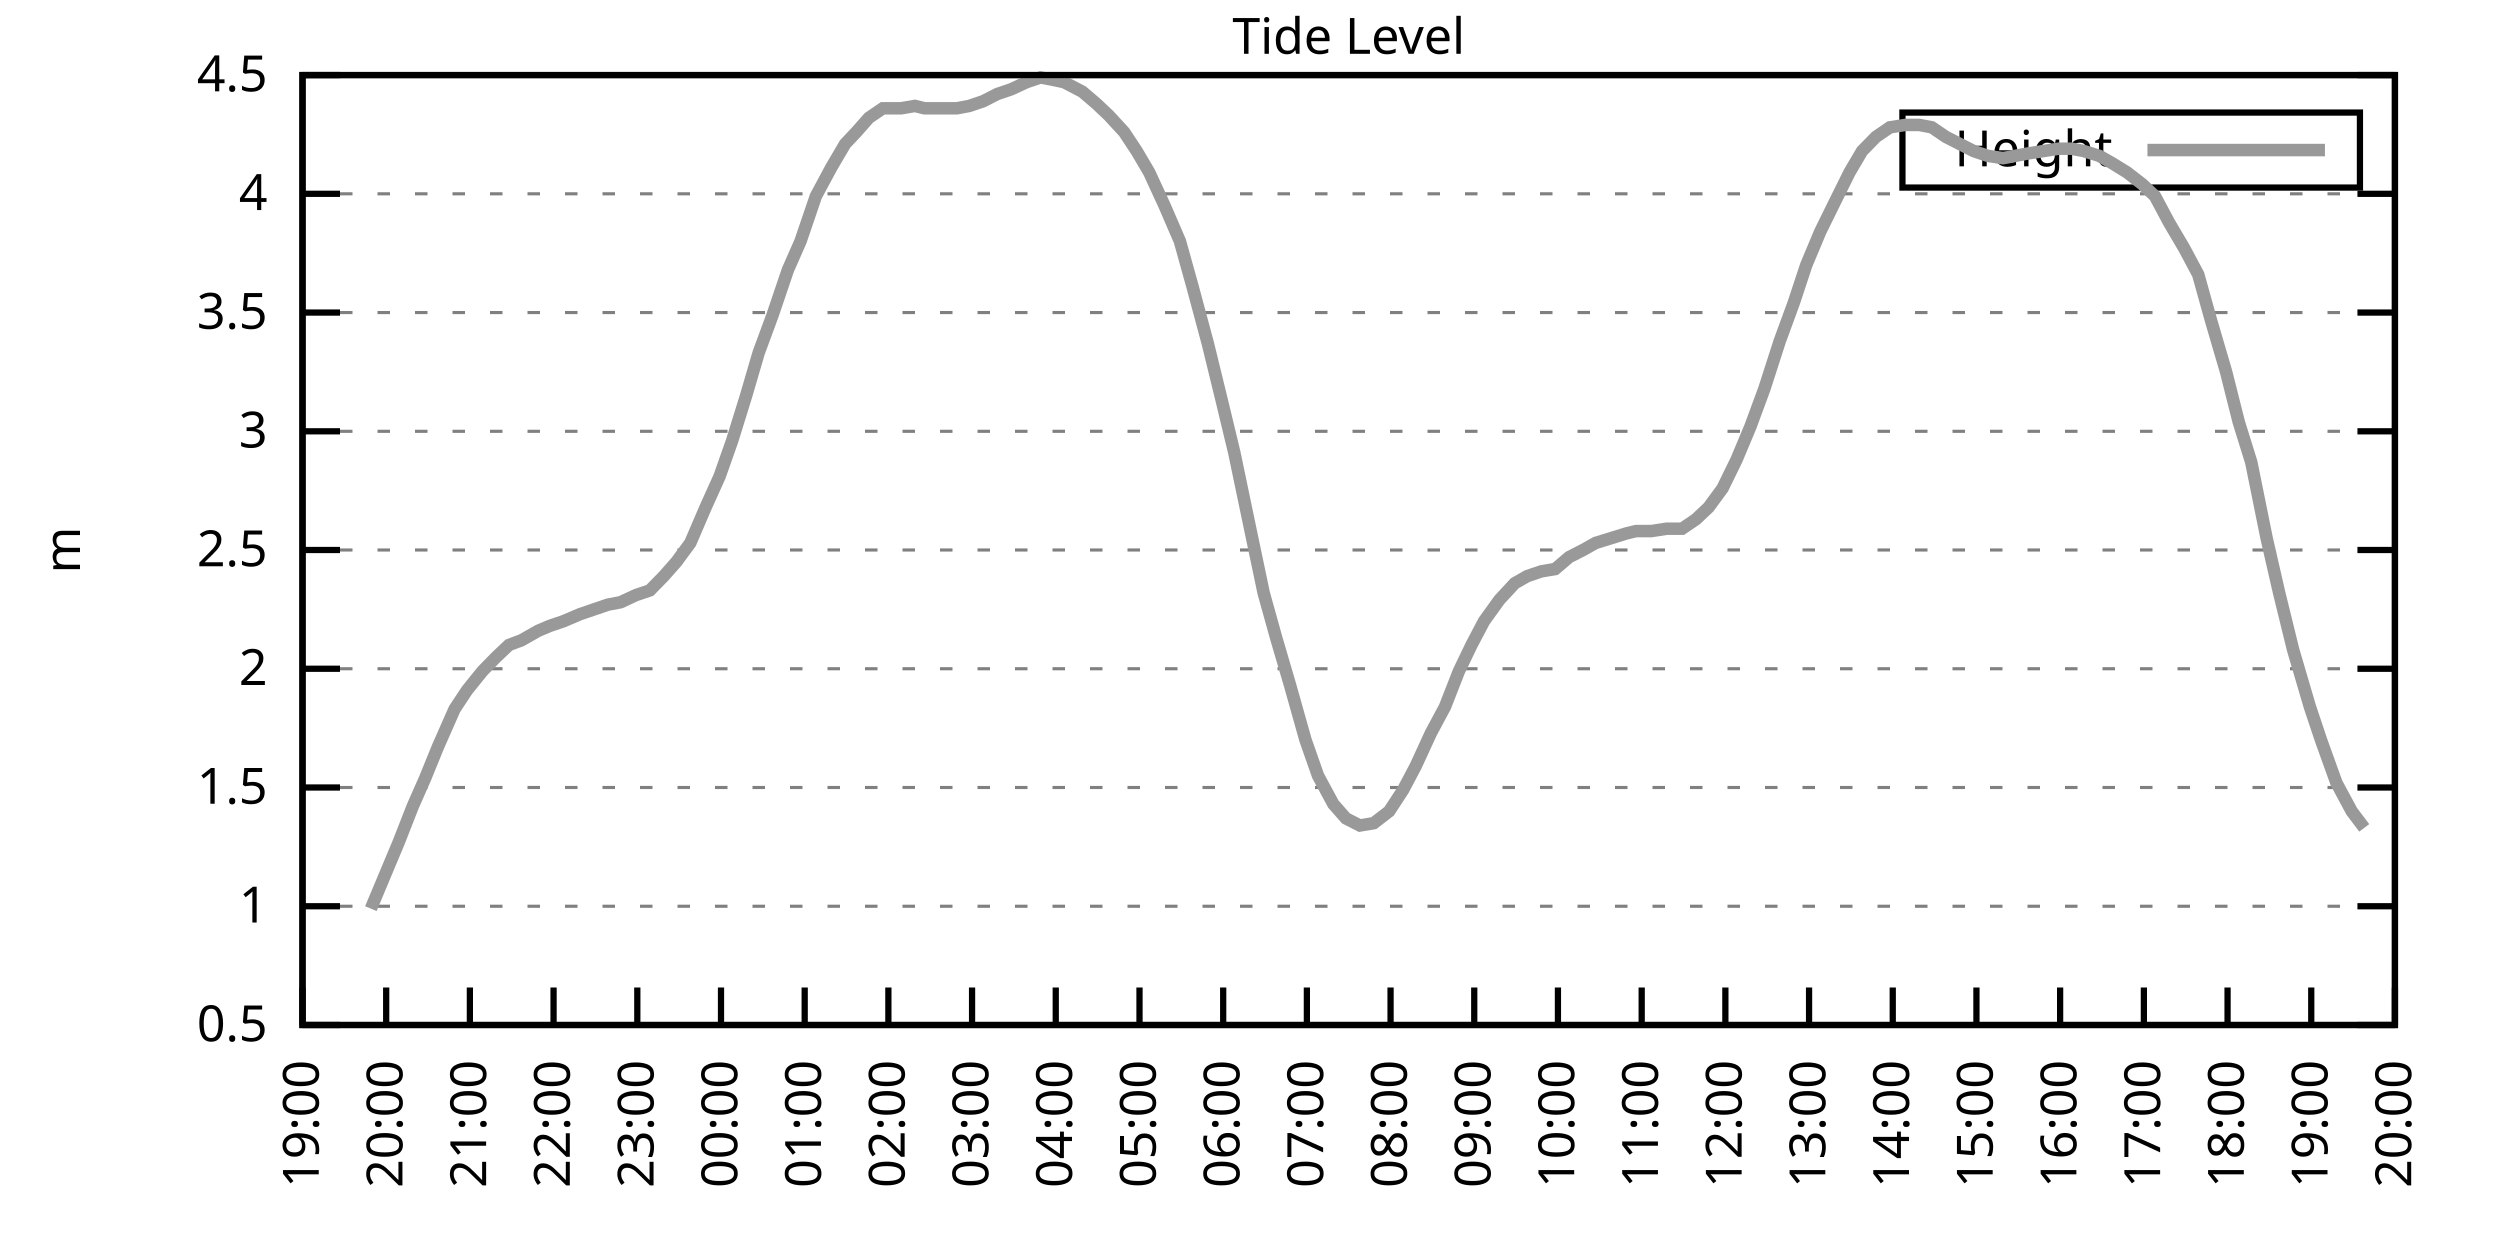
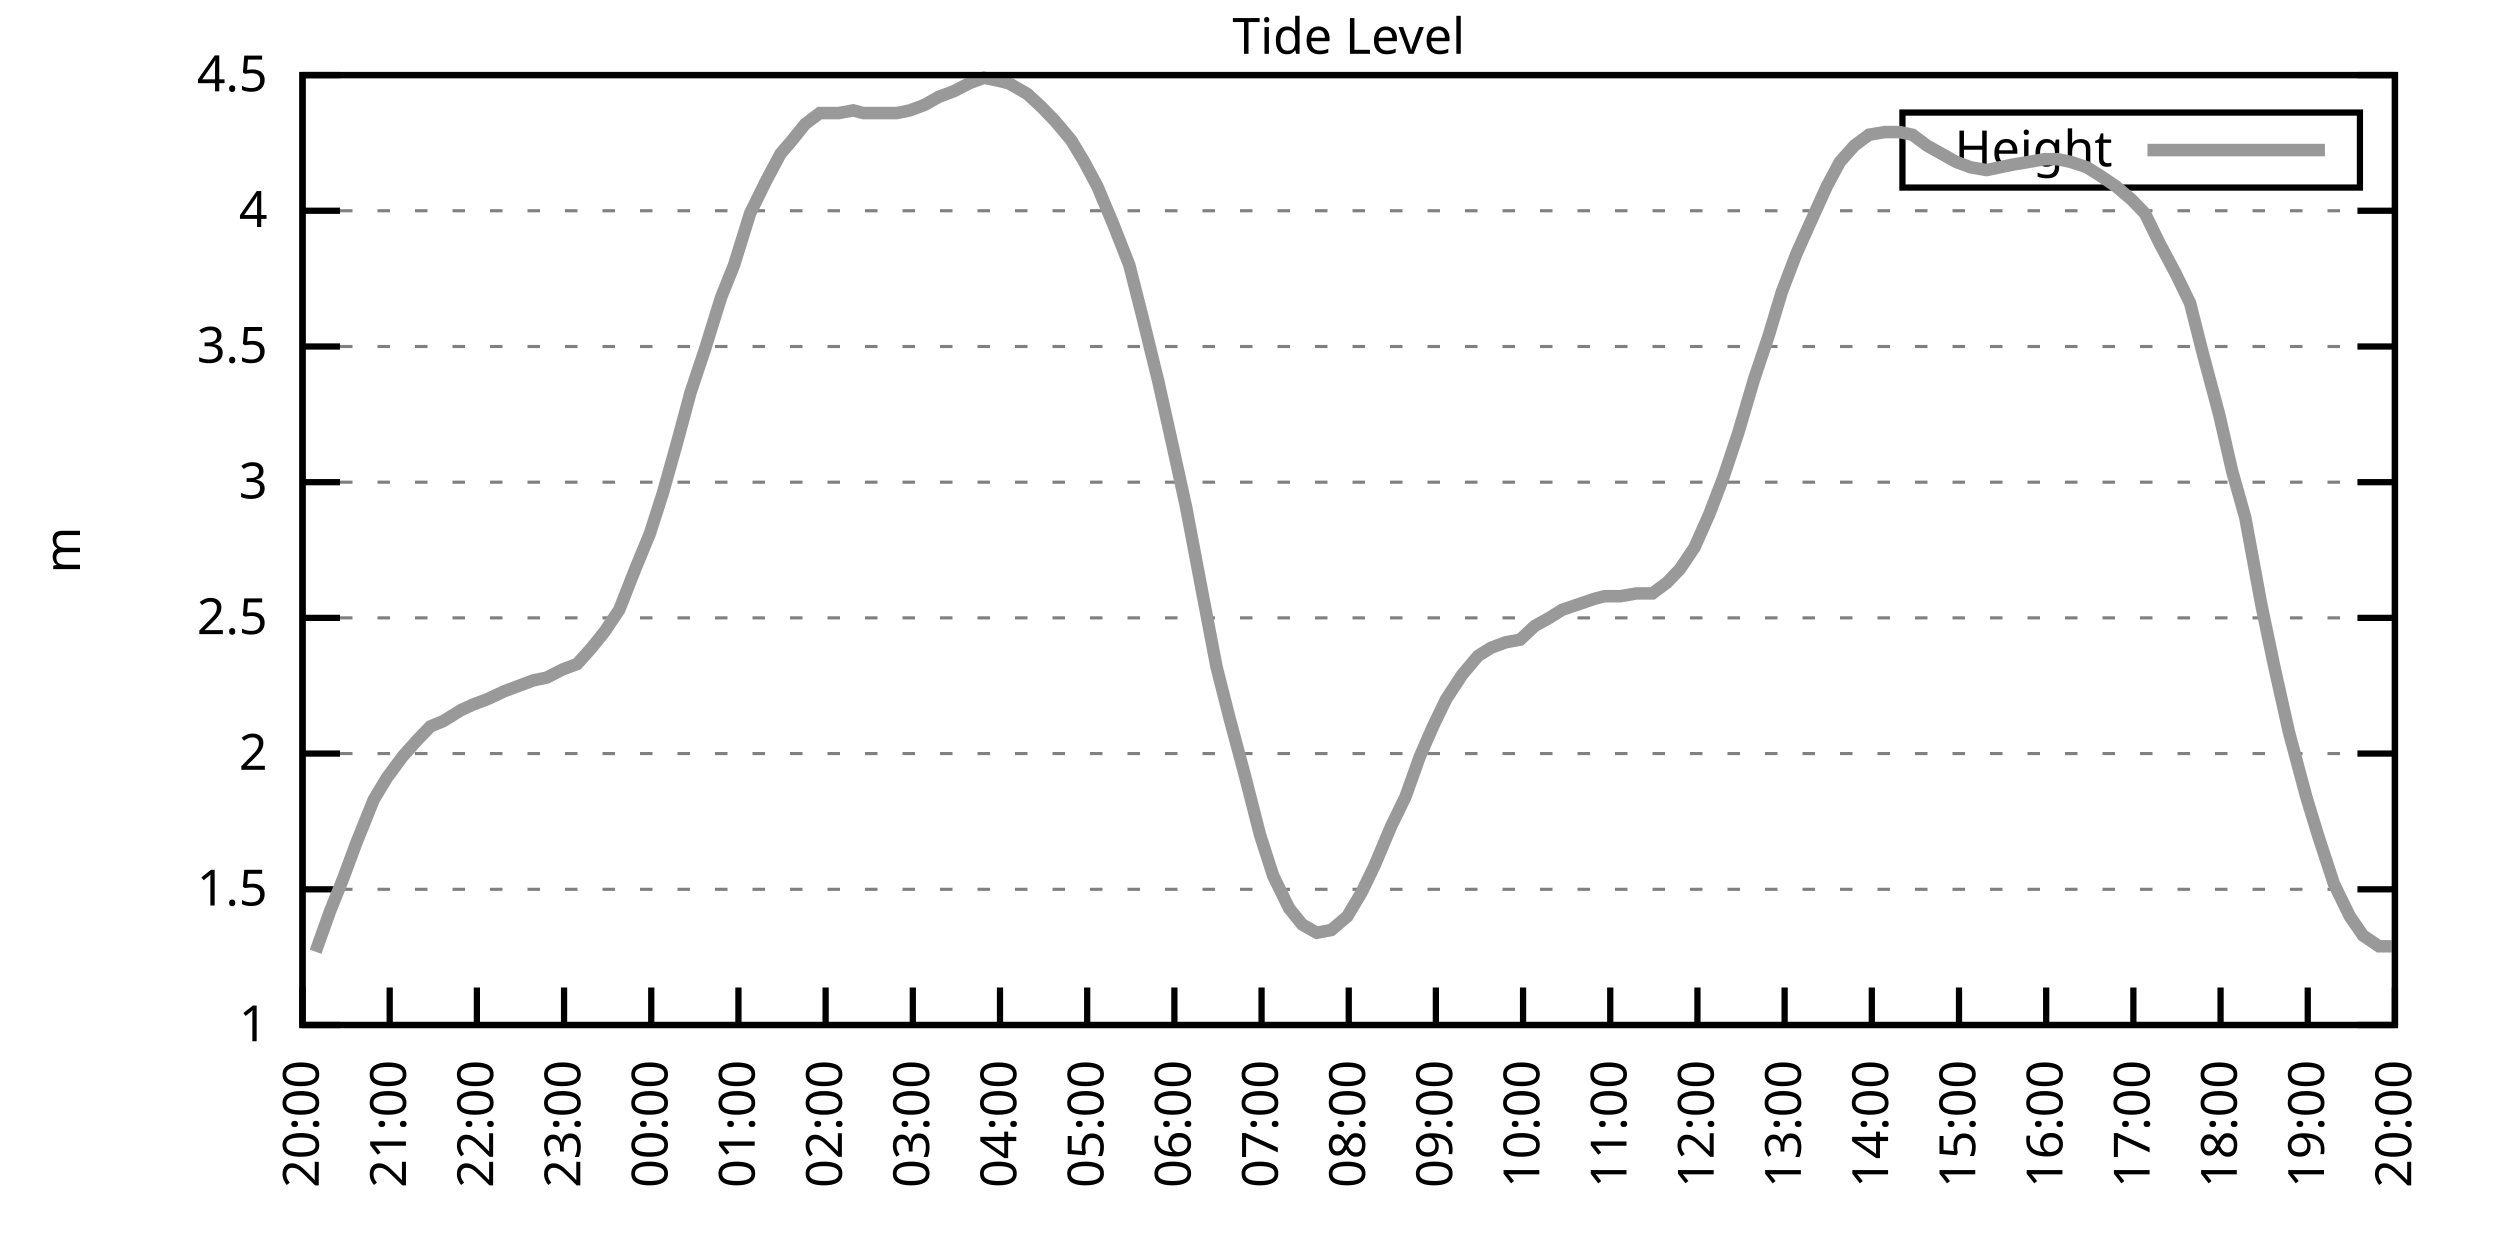
<svg xmlns="http://www.w3.org/2000/svg" xmlns:xlink="http://www.w3.org/1999/xlink" width="400" height="200" viewBox="0 0 400 200">
  <g id="gnuplot_canvas">
    <rect x="0" y="0" width="400" height="200" fill="none" />
    <defs>
      <circle id="gpDot" r="0.5" stroke-width="0.5" stroke="currentColor" />
      <path id="gpPt0" stroke-width="0.333" stroke="currentColor" d="M-1,0 h2 M0,-1 v2" />
      <path id="gpPt1" stroke-width="0.333" stroke="currentColor" d="M-1,-1 L1,1 M1,-1 L-1,1" />
      <path id="gpPt2" stroke-width="0.333" stroke="currentColor" d="M-1,0 L1,0 M0,-1 L0,1 M-1,-1 L1,1 M-1,1 L1,-1" />
      <rect id="gpPt3" stroke-width="0.333" stroke="currentColor" x="-1" y="-1" width="2" height="2" />
      <rect id="gpPt4" stroke-width="0.333" stroke="currentColor" fill="currentColor" x="-1" y="-1" width="2" height="2" />
      <circle id="gpPt5" stroke-width="0.333" stroke="currentColor" cx="0" cy="0" r="1" />
      <use xlink:href="#gpPt5" id="gpPt6" fill="currentColor" stroke="none" />
      <path id="gpPt7" stroke-width="0.333" stroke="currentColor" d="M0,-1.33 L-1.33,0.67 L1.33,0.67 z" />
      <use xlink:href="#gpPt7" id="gpPt8" fill="currentColor" stroke="none" />
      <use xlink:href="#gpPt7" id="gpPt9" stroke="currentColor" transform="rotate(180)" />
      <use xlink:href="#gpPt9" id="gpPt10" fill="currentColor" stroke="none" />
      <use xlink:href="#gpPt3" id="gpPt11" stroke="currentColor" transform="rotate(45)" />
      <use xlink:href="#gpPt11" id="gpPt12" fill="currentColor" stroke="none" />
      <path id="gpPt13" stroke-width="0.333" stroke="currentColor" d="M0,1.330 L1.265,0.411 L0.782,-1.067 L-0.782,-1.076 L-1.265,0.411 z" />
      <use xlink:href="#gpPt13" id="gpPt14" fill="currentColor" stroke="none" />
      <filter id="textbox" filterUnits="objectBoundingBox" x="0" y="0" height="1" width="1">
        <feFlood flood-color="white" flood-opacity="1" result="bgnd" />
        <feComposite in="SourceGraphic" in2="bgnd" operator="atop" />
      </filter>
      <filter id="greybox" filterUnits="objectBoundingBox" x="0" y="0" height="1" width="1">
        <feFlood flood-color="lightgrey" flood-opacity="1" result="grey" />
        <feComposite in="SourceGraphic" in2="grey" operator="atop" />
      </filter>
    </defs>
    <g fill="none" color="white" stroke="currentColor" stroke-width="1.00" stroke-linecap="butt" stroke-linejoin="miter">
</g>
    <g fill="none" color="black" stroke="currentColor" stroke-width="1.00" stroke-linecap="butt" stroke-linejoin="miter">
      <g stroke="none" shape-rendering="crispEdges">
        <polygon fill="rgb(255, 255, 255)" points="48.40,164.00 383.18,164.00 383.18,12.02 48.40,12.02 " />
      </g>
    </g>
    <g fill="none" color="black" stroke="currentColor" stroke-width="1.00" stroke-linecap="butt" stroke-linejoin="miter">
</g>
    <g fill="none" color="black" stroke="black" stroke-width="0.50" stroke-linecap="butt" stroke-linejoin="miter">
</g>
    <g fill="none" color="gray" stroke="currentColor" stroke-width="0.50" stroke-linecap="butt" stroke-linejoin="miter">
      <path stroke="gray" stroke-dasharray="2,4" class="gridline" d="M48.40,164.00 L383.19,164.00  " />
    </g>
    <g fill="none" color="gray" stroke="gray" stroke-width="1.00" stroke-linecap="butt" stroke-linejoin="miter">
</g>
    <g fill="none" color="black" stroke="currentColor" stroke-width="1.00" stroke-linecap="butt" stroke-linejoin="miter">
      <path stroke="black" d="M48.40,164.00 L54.40,164.00 M383.19,164.00 L377.19,164.00  " />
      <g transform="translate(42.80,166.60)" stroke="none" fill="black" font-family="Sans" font-size="8.00" text-anchor="end">
        <text>
-           <tspan font-family="Sans"> 0.5</tspan>
-         </text>
-       </g>
-     </g>
-     <g fill="none" color="black" stroke="currentColor" stroke-width="1.00" stroke-linecap="butt" stroke-linejoin="miter">
- </g>
-     <g fill="none" color="black" stroke="black" stroke-width="0.50" stroke-linecap="butt" stroke-linejoin="miter">
- </g>
-     <g fill="none" color="gray" stroke="currentColor" stroke-width="0.50" stroke-linecap="butt" stroke-linejoin="miter">
-       <path stroke="gray" stroke-dasharray="2,4" class="gridline" d="M48.40,145.00 L383.19,145.00  " />
-     </g>
-     <g fill="none" color="gray" stroke="gray" stroke-width="1.00" stroke-linecap="butt" stroke-linejoin="miter">
- </g>
-     <g fill="none" color="black" stroke="currentColor" stroke-width="1.00" stroke-linecap="butt" stroke-linejoin="miter">
-       <path stroke="black" d="M48.40,145.00 L54.40,145.00 M383.19,145.00 L377.19,145.00  " />
-       <g transform="translate(42.80,147.60)" stroke="none" fill="black" font-family="Sans" font-size="8.00" text-anchor="end">
-         <text>
          <tspan font-family="Sans"> 1</tspan>
        </text>
      </g>
    </g>
    <g fill="none" color="black" stroke="currentColor" stroke-width="1.00" stroke-linecap="butt" stroke-linejoin="miter">
</g>
    <g fill="none" color="black" stroke="black" stroke-width="0.50" stroke-linecap="butt" stroke-linejoin="miter">
</g>
    <g fill="none" color="gray" stroke="currentColor" stroke-width="0.50" stroke-linecap="butt" stroke-linejoin="miter">
-       <path stroke="gray" stroke-dasharray="2,4" class="gridline" d="M48.40,126.00 L383.19,126.00  " />
-     </g>
-     <g fill="none" color="gray" stroke="gray" stroke-width="1.00" stroke-linecap="butt" stroke-linejoin="miter">
- </g>
-     <g fill="none" color="black" stroke="currentColor" stroke-width="1.00" stroke-linecap="butt" stroke-linejoin="miter">
-       <path stroke="black" d="M48.40,126.00 L54.40,126.00 M383.19,126.00 L377.19,126.00  " />
-       <g transform="translate(42.80,128.60)" stroke="none" fill="black" font-family="Sans" font-size="8.00" text-anchor="end">
+       <path stroke="gray" stroke-dasharray="2,4" class="gridline" d="M48.40,142.29 L383.19,142.29  " />
+     </g>
+     <g fill="none" color="gray" stroke="gray" stroke-width="1.00" stroke-linecap="butt" stroke-linejoin="miter">
+ </g>
+     <g fill="none" color="black" stroke="currentColor" stroke-width="1.00" stroke-linecap="butt" stroke-linejoin="miter">
+       <path stroke="black" d="M48.40,142.29 L54.40,142.29 M383.19,142.29 L377.19,142.29  " />
+       <g transform="translate(42.80,144.89)" stroke="none" fill="black" font-family="Sans" font-size="8.00" text-anchor="end">
        <text>
          <tspan font-family="Sans"> 1.5</tspan>
        </text>
      </g>
    </g>
    <g fill="none" color="black" stroke="currentColor" stroke-width="1.00" stroke-linecap="butt" stroke-linejoin="miter">
</g>
    <g fill="none" color="black" stroke="black" stroke-width="0.50" stroke-linecap="butt" stroke-linejoin="miter">
</g>
    <g fill="none" color="gray" stroke="currentColor" stroke-width="0.50" stroke-linecap="butt" stroke-linejoin="miter">
-       <path stroke="gray" stroke-dasharray="2,4" class="gridline" d="M48.40,107.00 L383.19,107.00  " />
-     </g>
-     <g fill="none" color="gray" stroke="gray" stroke-width="1.00" stroke-linecap="butt" stroke-linejoin="miter">
- </g>
-     <g fill="none" color="black" stroke="currentColor" stroke-width="1.00" stroke-linecap="butt" stroke-linejoin="miter">
-       <path stroke="black" d="M48.40,107.00 L54.40,107.00 M383.19,107.00 L377.19,107.00  " />
-       <g transform="translate(42.80,109.60)" stroke="none" fill="black" font-family="Sans" font-size="8.00" text-anchor="end">
+       <path stroke="gray" stroke-dasharray="2,4" class="gridline" d="M48.40,120.57 L383.19,120.57  " />
+     </g>
+     <g fill="none" color="gray" stroke="gray" stroke-width="1.00" stroke-linecap="butt" stroke-linejoin="miter">
+ </g>
+     <g fill="none" color="black" stroke="currentColor" stroke-width="1.00" stroke-linecap="butt" stroke-linejoin="miter">
+       <path stroke="black" d="M48.40,120.57 L54.40,120.57 M383.19,120.57 L377.19,120.57  " />
+       <g transform="translate(42.80,123.17)" stroke="none" fill="black" font-family="Sans" font-size="8.00" text-anchor="end">
        <text>
          <tspan font-family="Sans"> 2</tspan>
        </text>
      </g>
    </g>
    <g fill="none" color="black" stroke="currentColor" stroke-width="1.00" stroke-linecap="butt" stroke-linejoin="miter">
</g>
    <g fill="none" color="black" stroke="black" stroke-width="0.50" stroke-linecap="butt" stroke-linejoin="miter">
</g>
    <g fill="none" color="gray" stroke="currentColor" stroke-width="0.50" stroke-linecap="butt" stroke-linejoin="miter">
-       <path stroke="gray" stroke-dasharray="2,4" class="gridline" d="M48.40,88.00 L383.19,88.00  " />
-     </g>
-     <g fill="none" color="gray" stroke="gray" stroke-width="1.00" stroke-linecap="butt" stroke-linejoin="miter">
- </g>
-     <g fill="none" color="black" stroke="currentColor" stroke-width="1.00" stroke-linecap="butt" stroke-linejoin="miter">
-       <path stroke="black" d="M48.40,88.00 L54.40,88.00 M383.19,88.00 L377.19,88.00  " />
-       <g transform="translate(42.80,90.60)" stroke="none" fill="black" font-family="Sans" font-size="8.00" text-anchor="end">
+       <path stroke="gray" stroke-dasharray="2,4" class="gridline" d="M48.40,98.86 L383.19,98.86  " />
+     </g>
+     <g fill="none" color="gray" stroke="gray" stroke-width="1.00" stroke-linecap="butt" stroke-linejoin="miter">
+ </g>
+     <g fill="none" color="black" stroke="currentColor" stroke-width="1.00" stroke-linecap="butt" stroke-linejoin="miter">
+       <path stroke="black" d="M48.40,98.86 L54.40,98.86 M383.19,98.86 L377.19,98.86  " />
+       <g transform="translate(42.80,101.46)" stroke="none" fill="black" font-family="Sans" font-size="8.00" text-anchor="end">
        <text>
          <tspan font-family="Sans"> 2.5</tspan>
        </text>
      </g>
    </g>
    <g fill="none" color="black" stroke="currentColor" stroke-width="1.00" stroke-linecap="butt" stroke-linejoin="miter">
</g>
    <g fill="none" color="black" stroke="black" stroke-width="0.50" stroke-linecap="butt" stroke-linejoin="miter">
</g>
    <g fill="none" color="gray" stroke="currentColor" stroke-width="0.50" stroke-linecap="butt" stroke-linejoin="miter">
-       <path stroke="gray" stroke-dasharray="2,4" class="gridline" d="M48.40,69.01 L383.19,69.01  " />
-     </g>
-     <g fill="none" color="gray" stroke="gray" stroke-width="1.00" stroke-linecap="butt" stroke-linejoin="miter">
- </g>
-     <g fill="none" color="black" stroke="currentColor" stroke-width="1.00" stroke-linecap="butt" stroke-linejoin="miter">
-       <path stroke="black" d="M48.40,69.01 L54.40,69.01 M383.19,69.01 L377.19,69.01  " />
-       <g transform="translate(42.80,71.61)" stroke="none" fill="black" font-family="Sans" font-size="8.00" text-anchor="end">
+       <path stroke="gray" stroke-dasharray="2,4" class="gridline" d="M48.40,77.15 L383.19,77.15  " />
+     </g>
+     <g fill="none" color="gray" stroke="gray" stroke-width="1.00" stroke-linecap="butt" stroke-linejoin="miter">
+ </g>
+     <g fill="none" color="black" stroke="currentColor" stroke-width="1.00" stroke-linecap="butt" stroke-linejoin="miter">
+       <path stroke="black" d="M48.40,77.15 L54.40,77.15 M383.19,77.15 L377.19,77.15  " />
+       <g transform="translate(42.80,79.75)" stroke="none" fill="black" font-family="Sans" font-size="8.00" text-anchor="end">
        <text>
          <tspan font-family="Sans"> 3</tspan>
        </text>
      </g>
    </g>
    <g fill="none" color="black" stroke="currentColor" stroke-width="1.00" stroke-linecap="butt" stroke-linejoin="miter">
</g>
    <g fill="none" color="black" stroke="black" stroke-width="0.50" stroke-linecap="butt" stroke-linejoin="miter">
</g>
    <g fill="none" color="gray" stroke="currentColor" stroke-width="0.50" stroke-linecap="butt" stroke-linejoin="miter">
-       <path stroke="gray" stroke-dasharray="2,4" class="gridline" d="M48.40,50.01 L383.19,50.01  " />
-     </g>
-     <g fill="none" color="gray" stroke="gray" stroke-width="1.00" stroke-linecap="butt" stroke-linejoin="miter">
- </g>
-     <g fill="none" color="black" stroke="currentColor" stroke-width="1.00" stroke-linecap="butt" stroke-linejoin="miter">
-       <path stroke="black" d="M48.40,50.01 L54.40,50.01 M383.19,50.01 L377.19,50.01  " />
-       <g transform="translate(42.80,52.61)" stroke="none" fill="black" font-family="Sans" font-size="8.00" text-anchor="end">
+       <path stroke="gray" stroke-dasharray="2,4" class="gridline" d="M48.40,55.44 L383.19,55.44  " />
+     </g>
+     <g fill="none" color="gray" stroke="gray" stroke-width="1.00" stroke-linecap="butt" stroke-linejoin="miter">
+ </g>
+     <g fill="none" color="black" stroke="currentColor" stroke-width="1.00" stroke-linecap="butt" stroke-linejoin="miter">
+       <path stroke="black" d="M48.40,55.44 L54.40,55.44 M383.19,55.44 L377.19,55.44  " />
+       <g transform="translate(42.80,58.04)" stroke="none" fill="black" font-family="Sans" font-size="8.00" text-anchor="end">
        <text>
          <tspan font-family="Sans"> 3.5</tspan>
        </text>
      </g>
    </g>
    <g fill="none" color="black" stroke="currentColor" stroke-width="1.00" stroke-linecap="butt" stroke-linejoin="miter">
</g>
    <g fill="none" color="black" stroke="black" stroke-width="0.50" stroke-linecap="butt" stroke-linejoin="miter">
</g>
    <g fill="none" color="gray" stroke="currentColor" stroke-width="0.50" stroke-linecap="butt" stroke-linejoin="miter">
-       <path stroke="gray" stroke-dasharray="2,4" class="gridline" d="M48.40,31.01 L383.19,31.01  " />
-     </g>
-     <g fill="none" color="gray" stroke="gray" stroke-width="1.00" stroke-linecap="butt" stroke-linejoin="miter">
- </g>
-     <g fill="none" color="black" stroke="currentColor" stroke-width="1.00" stroke-linecap="butt" stroke-linejoin="miter">
-       <path stroke="black" d="M48.40,31.01 L54.40,31.01 M383.19,31.01 L377.19,31.01  " />
-       <g transform="translate(42.80,33.61)" stroke="none" fill="black" font-family="Sans" font-size="8.00" text-anchor="end">
+       <path stroke="gray" stroke-dasharray="2,4" class="gridline" d="M48.40,33.72 L383.19,33.72  " />
+     </g>
+     <g fill="none" color="gray" stroke="gray" stroke-width="1.00" stroke-linecap="butt" stroke-linejoin="miter">
+ </g>
+     <g fill="none" color="black" stroke="currentColor" stroke-width="1.00" stroke-linecap="butt" stroke-linejoin="miter">
+       <path stroke="black" d="M48.40,33.72 L54.40,33.72 M383.19,33.72 L377.19,33.72  " />
+       <g transform="translate(42.80,36.32)" stroke="none" fill="black" font-family="Sans" font-size="8.00" text-anchor="end">
        <text>
          <tspan font-family="Sans"> 4</tspan>
        </text>
      </g>
    </g>
    <g fill="none" color="black" stroke="currentColor" stroke-width="1.00" stroke-linecap="butt" stroke-linejoin="miter">
</g>
    <g fill="none" color="black" stroke="black" stroke-width="0.50" stroke-linecap="butt" stroke-linejoin="miter">
</g>
    <g fill="none" color="gray" stroke="currentColor" stroke-width="0.50" stroke-linecap="butt" stroke-linejoin="miter">
      <path stroke="gray" stroke-dasharray="2,4" class="gridline" d="M48.40,12.01 L383.19,12.01  " />
    </g>
    <g fill="none" color="gray" stroke="gray" stroke-width="1.00" stroke-linecap="butt" stroke-linejoin="miter">
</g>
    <g fill="none" color="black" stroke="currentColor" stroke-width="1.00" stroke-linecap="butt" stroke-linejoin="miter">
      <path stroke="black" d="M48.40,12.01 L54.40,12.01 M383.19,12.01 L377.19,12.01  " />
      <g transform="translate(42.80,14.61)" stroke="none" fill="black" font-family="Sans" font-size="8.00" text-anchor="end">
        <text>
          <tspan font-family="Sans"> 4.5</tspan>
        </text>
      </g>
    </g>
    <g fill="none" color="black" stroke="currentColor" stroke-width="1.00" stroke-linecap="butt" stroke-linejoin="miter">
      <path stroke="black" d="M48.40,164.00 L48.40,158.00  " />
      <g transform="translate(51.00,169.60) rotate(270.00)" stroke="none" fill="black" font-family="Sans" font-size="8.00" text-anchor="end">
        <text>
-           <tspan font-family="Sans">19:00</tspan>
-         </text>
-       </g>
-     </g>
-     <g fill="none" color="black" stroke="currentColor" stroke-width="1.00" stroke-linecap="butt" stroke-linejoin="miter">
-       <path stroke="black" d="M61.79,164.00 L61.79,158.00  " />
-       <g transform="translate(64.39,169.60) rotate(270.00)" stroke="none" fill="black" font-family="Sans" font-size="8.00" text-anchor="end">
-         <text>
          <tspan font-family="Sans">20:00</tspan>
        </text>
      </g>
    </g>
    <g fill="none" color="black" stroke="currentColor" stroke-width="1.00" stroke-linecap="butt" stroke-linejoin="miter">
-       <path stroke="black" d="M75.18,164.00 L75.18,158.00  " />
-       <g transform="translate(77.78,169.60) rotate(270.00)" stroke="none" fill="black" font-family="Sans" font-size="8.00" text-anchor="end">
+       <path stroke="black" d="M62.35,164.00 L62.35,158.00  " />
+       <g transform="translate(64.95,169.60) rotate(270.00)" stroke="none" fill="black" font-family="Sans" font-size="8.00" text-anchor="end">
        <text>
          <tspan font-family="Sans">21:00</tspan>
        </text>
      </g>
    </g>
    <g fill="none" color="black" stroke="currentColor" stroke-width="1.00" stroke-linecap="butt" stroke-linejoin="miter">
-       <path stroke="black" d="M88.57,164.00 L88.57,158.00  " />
-       <g transform="translate(91.17,169.60) rotate(270.00)" stroke="none" fill="black" font-family="Sans" font-size="8.00" text-anchor="end">
+       <path stroke="black" d="M76.30,164.00 L76.30,158.00  " />
+       <g transform="translate(78.90,169.60) rotate(270.00)" stroke="none" fill="black" font-family="Sans" font-size="8.00" text-anchor="end">
        <text>
          <tspan font-family="Sans">22:00</tspan>
        </text>
      </g>
    </g>
    <g fill="none" color="black" stroke="currentColor" stroke-width="1.00" stroke-linecap="butt" stroke-linejoin="miter">
-       <path stroke="black" d="M101.97,164.00 L101.97,158.00  " />
-       <g transform="translate(104.57,169.60) rotate(270.00)" stroke="none" fill="black" font-family="Sans" font-size="8.00" text-anchor="end">
+       <path stroke="black" d="M90.25,164.00 L90.25,158.00  " />
+       <g transform="translate(92.85,169.60) rotate(270.00)" stroke="none" fill="black" font-family="Sans" font-size="8.00" text-anchor="end">
        <text>
          <tspan font-family="Sans">23:00</tspan>
        </text>
      </g>
    </g>
    <g fill="none" color="black" stroke="currentColor" stroke-width="1.00" stroke-linecap="butt" stroke-linejoin="miter">
-       <path stroke="black" d="M115.36,164.00 L115.36,158.00  " />
-       <g transform="translate(117.96,169.60) rotate(270.00)" stroke="none" fill="black" font-family="Sans" font-size="8.00" text-anchor="end">
+       <path stroke="black" d="M104.20,164.00 L104.20,158.00  " />
+       <g transform="translate(106.80,169.60) rotate(270.00)" stroke="none" fill="black" font-family="Sans" font-size="8.00" text-anchor="end">
        <text>
          <tspan font-family="Sans">00:00</tspan>
        </text>
      </g>
    </g>
    <g fill="none" color="black" stroke="currentColor" stroke-width="1.00" stroke-linecap="butt" stroke-linejoin="miter">
-       <path stroke="black" d="M128.75,164.00 L128.75,158.00  " />
-       <g transform="translate(131.35,169.60) rotate(270.00)" stroke="none" fill="black" font-family="Sans" font-size="8.00" text-anchor="end">
+       <path stroke="black" d="M118.15,164.00 L118.15,158.00  " />
+       <g transform="translate(120.75,169.60) rotate(270.00)" stroke="none" fill="black" font-family="Sans" font-size="8.00" text-anchor="end">
        <text>
          <tspan font-family="Sans">01:00</tspan>
        </text>
      </g>
    </g>
    <g fill="none" color="black" stroke="currentColor" stroke-width="1.00" stroke-linecap="butt" stroke-linejoin="miter">
-       <path stroke="black" d="M142.14,164.00 L142.14,158.00  " />
-       <g transform="translate(144.74,169.60) rotate(270.00)" stroke="none" fill="black" font-family="Sans" font-size="8.00" text-anchor="end">
+       <path stroke="black" d="M132.10,164.00 L132.10,158.00  " />
+       <g transform="translate(134.70,169.60) rotate(270.00)" stroke="none" fill="black" font-family="Sans" font-size="8.00" text-anchor="end">
        <text>
          <tspan font-family="Sans">02:00</tspan>
        </text>
      </g>
    </g>
    <g fill="none" color="black" stroke="currentColor" stroke-width="1.00" stroke-linecap="butt" stroke-linejoin="miter">
-       <path stroke="black" d="M155.53,164.00 L155.53,158.00  " />
-       <g transform="translate(158.13,169.60) rotate(270.00)" stroke="none" fill="black" font-family="Sans" font-size="8.00" text-anchor="end">
+       <path stroke="black" d="M146.05,164.00 L146.05,158.00  " />
+       <g transform="translate(148.65,169.60) rotate(270.00)" stroke="none" fill="black" font-family="Sans" font-size="8.00" text-anchor="end">
        <text>
          <tspan font-family="Sans">03:00</tspan>
        </text>
      </g>
    </g>
    <g fill="none" color="black" stroke="currentColor" stroke-width="1.00" stroke-linecap="butt" stroke-linejoin="miter">
-       <path stroke="black" d="M168.92,164.00 L168.92,158.00  " />
-       <g transform="translate(171.52,169.60) rotate(270.00)" stroke="none" fill="black" font-family="Sans" font-size="8.00" text-anchor="end">
+       <path stroke="black" d="M160.00,164.00 L160.00,158.00  " />
+       <g transform="translate(162.60,169.60) rotate(270.00)" stroke="none" fill="black" font-family="Sans" font-size="8.00" text-anchor="end">
        <text>
          <tspan font-family="Sans">04:00</tspan>
        </text>
      </g>
    </g>
    <g fill="none" color="black" stroke="currentColor" stroke-width="1.00" stroke-linecap="butt" stroke-linejoin="miter">
-       <path stroke="black" d="M182.32,164.00 L182.32,158.00  " />
-       <g transform="translate(184.92,169.60) rotate(270.00)" stroke="none" fill="black" font-family="Sans" font-size="8.00" text-anchor="end">
+       <path stroke="black" d="M173.95,164.00 L173.95,158.00  " />
+       <g transform="translate(176.55,169.60) rotate(270.00)" stroke="none" fill="black" font-family="Sans" font-size="8.00" text-anchor="end">
        <text>
          <tspan font-family="Sans">05:00</tspan>
        </text>
      </g>
    </g>
    <g fill="none" color="black" stroke="currentColor" stroke-width="1.00" stroke-linecap="butt" stroke-linejoin="miter">
-       <path stroke="black" d="M195.71,164.00 L195.71,158.00  " />
-       <g transform="translate(198.31,169.60) rotate(270.00)" stroke="none" fill="black" font-family="Sans" font-size="8.00" text-anchor="end">
+       <path stroke="black" d="M187.90,164.00 L187.90,158.00  " />
+       <g transform="translate(190.50,169.60) rotate(270.00)" stroke="none" fill="black" font-family="Sans" font-size="8.00" text-anchor="end">
        <text>
          <tspan font-family="Sans">06:00</tspan>
        </text>
      </g>
    </g>
    <g fill="none" color="black" stroke="currentColor" stroke-width="1.00" stroke-linecap="butt" stroke-linejoin="miter">
-       <path stroke="black" d="M209.10,164.00 L209.10,158.00  " />
-       <g transform="translate(211.70,169.60) rotate(270.00)" stroke="none" fill="black" font-family="Sans" font-size="8.00" text-anchor="end">
+       <path stroke="black" d="M201.85,164.00 L201.85,158.00  " />
+       <g transform="translate(204.45,169.60) rotate(270.00)" stroke="none" fill="black" font-family="Sans" font-size="8.00" text-anchor="end">
        <text>
          <tspan font-family="Sans">07:00</tspan>
        </text>
      </g>
    </g>
    <g fill="none" color="black" stroke="currentColor" stroke-width="1.00" stroke-linecap="butt" stroke-linejoin="miter">
-       <path stroke="black" d="M222.49,164.00 L222.49,158.00  " />
-       <g transform="translate(225.09,169.60) rotate(270.00)" stroke="none" fill="black" font-family="Sans" font-size="8.00" text-anchor="end">
+       <path stroke="black" d="M215.80,164.00 L215.80,158.00  " />
+       <g transform="translate(218.40,169.60) rotate(270.00)" stroke="none" fill="black" font-family="Sans" font-size="8.00" text-anchor="end">
        <text>
          <tspan font-family="Sans">08:00</tspan>
        </text>
      </g>
    </g>
    <g fill="none" color="black" stroke="currentColor" stroke-width="1.00" stroke-linecap="butt" stroke-linejoin="miter">
-       <path stroke="black" d="M235.88,164.00 L235.88,158.00  " />
-       <g transform="translate(238.48,169.60) rotate(270.00)" stroke="none" fill="black" font-family="Sans" font-size="8.00" text-anchor="end">
+       <path stroke="black" d="M229.74,164.00 L229.74,158.00  " />
+       <g transform="translate(232.34,169.60) rotate(270.00)" stroke="none" fill="black" font-family="Sans" font-size="8.00" text-anchor="end">
        <text>
          <tspan font-family="Sans">09:00</tspan>
        </text>
      </g>
    </g>
    <g fill="none" color="black" stroke="currentColor" stroke-width="1.00" stroke-linecap="butt" stroke-linejoin="miter">
-       <path stroke="black" d="M249.27,164.00 L249.27,158.00  " />
-       <g transform="translate(251.87,169.60) rotate(270.00)" stroke="none" fill="black" font-family="Sans" font-size="8.00" text-anchor="end">
+       <path stroke="black" d="M243.69,164.00 L243.69,158.00  " />
+       <g transform="translate(246.29,169.60) rotate(270.00)" stroke="none" fill="black" font-family="Sans" font-size="8.00" text-anchor="end">
        <text>
          <tspan font-family="Sans">10:00</tspan>
        </text>
      </g>
    </g>
    <g fill="none" color="black" stroke="currentColor" stroke-width="1.00" stroke-linecap="butt" stroke-linejoin="miter">
-       <path stroke="black" d="M262.67,164.00 L262.67,158.00  " />
-       <g transform="translate(265.27,169.60) rotate(270.00)" stroke="none" fill="black" font-family="Sans" font-size="8.00" text-anchor="end">
+       <path stroke="black" d="M257.64,164.00 L257.64,158.00  " />
+       <g transform="translate(260.24,169.60) rotate(270.00)" stroke="none" fill="black" font-family="Sans" font-size="8.00" text-anchor="end">
        <text>
          <tspan font-family="Sans">11:00</tspan>
        </text>
      </g>
    </g>
    <g fill="none" color="black" stroke="currentColor" stroke-width="1.00" stroke-linecap="butt" stroke-linejoin="miter">
-       <path stroke="black" d="M276.06,164.00 L276.06,158.00  " />
-       <g transform="translate(278.66,169.60) rotate(270.00)" stroke="none" fill="black" font-family="Sans" font-size="8.00" text-anchor="end">
+       <path stroke="black" d="M271.59,164.00 L271.59,158.00  " />
+       <g transform="translate(274.19,169.60) rotate(270.00)" stroke="none" fill="black" font-family="Sans" font-size="8.00" text-anchor="end">
        <text>
          <tspan font-family="Sans">12:00</tspan>
        </text>
      </g>
    </g>
    <g fill="none" color="black" stroke="currentColor" stroke-width="1.00" stroke-linecap="butt" stroke-linejoin="miter">
-       <path stroke="black" d="M289.45,164.00 L289.45,158.00  " />
-       <g transform="translate(292.05,169.60) rotate(270.00)" stroke="none" fill="black" font-family="Sans" font-size="8.00" text-anchor="end">
+       <path stroke="black" d="M285.54,164.00 L285.54,158.00  " />
+       <g transform="translate(288.14,169.60) rotate(270.00)" stroke="none" fill="black" font-family="Sans" font-size="8.00" text-anchor="end">
        <text>
          <tspan font-family="Sans">13:00</tspan>
        </text>
      </g>
    </g>
    <g fill="none" color="black" stroke="currentColor" stroke-width="1.00" stroke-linecap="butt" stroke-linejoin="miter">
-       <path stroke="black" d="M302.84,164.00 L302.84,158.00  " />
-       <g transform="translate(305.44,169.60) rotate(270.00)" stroke="none" fill="black" font-family="Sans" font-size="8.00" text-anchor="end">
+       <path stroke="black" d="M299.49,164.00 L299.49,158.00  " />
+       <g transform="translate(302.09,169.60) rotate(270.00)" stroke="none" fill="black" font-family="Sans" font-size="8.00" text-anchor="end">
        <text>
          <tspan font-family="Sans">14:00</tspan>
        </text>
      </g>
    </g>
    <g fill="none" color="black" stroke="currentColor" stroke-width="1.00" stroke-linecap="butt" stroke-linejoin="miter">
-       <path stroke="black" d="M316.23,164.00 L316.23,158.00  " />
-       <g transform="translate(318.83,169.60) rotate(270.00)" stroke="none" fill="black" font-family="Sans" font-size="8.00" text-anchor="end">
+       <path stroke="black" d="M313.44,164.00 L313.44,158.00  " />
+       <g transform="translate(316.04,169.60) rotate(270.00)" stroke="none" fill="black" font-family="Sans" font-size="8.00" text-anchor="end">
        <text>
          <tspan font-family="Sans">15:00</tspan>
        </text>
      </g>
    </g>
    <g fill="none" color="black" stroke="currentColor" stroke-width="1.00" stroke-linecap="butt" stroke-linejoin="miter">
-       <path stroke="black" d="M329.62,164.00 L329.62,158.00  " />
-       <g transform="translate(332.22,169.60) rotate(270.00)" stroke="none" fill="black" font-family="Sans" font-size="8.00" text-anchor="end">
+       <path stroke="black" d="M327.39,164.00 L327.39,158.00  " />
+       <g transform="translate(329.99,169.60) rotate(270.00)" stroke="none" fill="black" font-family="Sans" font-size="8.00" text-anchor="end">
        <text>
          <tspan font-family="Sans">16:00</tspan>
        </text>
      </g>
    </g>
    <g fill="none" color="black" stroke="currentColor" stroke-width="1.00" stroke-linecap="butt" stroke-linejoin="miter">
-       <path stroke="black" d="M343.02,164.00 L343.02,158.00  " />
-       <g transform="translate(345.62,169.60) rotate(270.00)" stroke="none" fill="black" font-family="Sans" font-size="8.00" text-anchor="end">
+       <path stroke="black" d="M341.34,164.00 L341.34,158.00  " />
+       <g transform="translate(343.94,169.60) rotate(270.00)" stroke="none" fill="black" font-family="Sans" font-size="8.00" text-anchor="end">
        <text>
          <tspan font-family="Sans">17:00</tspan>
        </text>
      </g>
    </g>
    <g fill="none" color="black" stroke="currentColor" stroke-width="1.00" stroke-linecap="butt" stroke-linejoin="miter">
-       <path stroke="black" d="M356.41,164.00 L356.41,158.00  " />
-       <g transform="translate(359.01,169.60) rotate(270.00)" stroke="none" fill="black" font-family="Sans" font-size="8.00" text-anchor="end">
+       <path stroke="black" d="M355.29,164.00 L355.29,158.00  " />
+       <g transform="translate(357.89,169.60) rotate(270.00)" stroke="none" fill="black" font-family="Sans" font-size="8.00" text-anchor="end">
        <text>
          <tspan font-family="Sans">18:00</tspan>
        </text>
      </g>
    </g>
    <g fill="none" color="black" stroke="currentColor" stroke-width="1.00" stroke-linecap="butt" stroke-linejoin="miter">
-       <path stroke="black" d="M369.80,164.00 L369.80,158.00  " />
-       <g transform="translate(372.40,169.60) rotate(270.00)" stroke="none" fill="black" font-family="Sans" font-size="8.00" text-anchor="end">
+       <path stroke="black" d="M369.24,164.00 L369.24,158.00  " />
+       <g transform="translate(371.84,169.60) rotate(270.00)" stroke="none" fill="black" font-family="Sans" font-size="8.00" text-anchor="end">
        <text>
          <tspan font-family="Sans">19:00</tspan>
        </text>
      </g>
    </g>
    <g fill="none" color="black" stroke="currentColor" stroke-width="1.00" stroke-linecap="butt" stroke-linejoin="miter">
      <path stroke="black" d="M383.19,164.00 L383.19,158.00  " />
      <g transform="translate(385.79,169.60) rotate(270.00)" stroke="none" fill="black" font-family="Sans" font-size="8.00" text-anchor="end">
        <text>
          <tspan font-family="Sans">20:00</tspan>
        </text>
      </g>
    </g>
    <g fill="none" color="black" stroke="currentColor" stroke-width="1.00" stroke-linecap="butt" stroke-linejoin="miter">
</g>
    <g fill="none" color="black" stroke="currentColor" stroke-width="1.00" stroke-linecap="butt" stroke-linejoin="miter">
      <path stroke="black" d="M48.40,12.01 L48.40,164.00 L383.19,164.00 L383.19,12.01 L48.40,12.01 Z  " />
    </g>
    <g fill="none" color="black" stroke="currentColor" stroke-width="1.00" stroke-linecap="butt" stroke-linejoin="miter">
</g>
    <g fill="none" color="black" stroke="currentColor" stroke-width="1.00" stroke-linecap="butt" stroke-linejoin="miter">
      <path stroke="black" d="M304.39,30.01 L304.39,18.01 L377.59,18.01 L377.59,30.01 L304.39,30.01 Z  " />
    </g>
    <g id="Tide_level_plot_1">
      <g fill="none" color="white" stroke="black" stroke-width="2.00" stroke-linecap="butt" stroke-linejoin="miter">
</g>
      <g fill="none" color="black" stroke="currentColor" stroke-width="2.00" stroke-linecap="butt" stroke-linejoin="miter">
        <g transform="translate(337.99,26.61)" stroke="none" fill="black" font-family="Sans" font-size="8.00" text-anchor="end">
          <text>
            <tspan font-family="Sans">Height</tspan>
          </text>
        </g>
      </g>
      <g fill="none" color="black" stroke="currentColor" stroke-width="2.00" stroke-linecap="butt" stroke-linejoin="miter">
-         <path stroke="rgb(153, 153, 153)" d="M343.59,24.01 L371.99,24.01 M59.34,145.38 L61.57,140.06 L63.80,134.74 L66.03,129.04 L68.04,124.48 L70.05,119.54   L72.73,113.46 L74.74,110.42 L77.19,107.38 L79.42,105.10 L81.43,103.20 L83.44,102.44 L86.12,100.92 L87.91,100.16   L90.14,99.40 L92.82,98.26 L95.05,97.50 L97.28,96.74 L99.29,96.36 L101.74,95.22 L103.98,94.46 L106.21,92.18   L108.22,89.90 L110.45,86.87 L112.90,81.17 L115.13,76.23 L117.14,70.53 L119.38,63.31 L121.38,56.47 L123.62,50.39   L126.07,43.17 L128.08,38.61 L130.54,31.39 L132.99,26.83 L135.22,23.03 L137.01,21.13 L139.02,18.85 L141.25,17.33   L144.15,17.33 L146.38,16.95 L147.94,17.33 L150.40,17.33 L153.08,17.33 L155.09,16.95 L157.32,16.19 L159.55,15.05   L161.78,14.29 L164.24,13.15 L166.47,12.39 L168.48,12.77 L170.26,13.15 L173.17,14.67 L175.40,16.57 L177.41,18.47   L179.86,21.13 L181.87,24.17 L183.88,27.59 L186.33,32.91 L188.79,38.61 L190.80,45.83 L193.25,54.95 L195.48,64.07   L197.49,72.43 L199.95,84.21 L202.18,94.84 L204.19,102.06 L206.42,109.66 L208.88,118.40 L210.88,124.10 L213.34,128.66   L215.35,130.94 L217.58,132.08 L219.81,131.70 L222.27,129.80 L224.50,126.38 L226.51,122.58 L228.96,117.26 L231.20,113.08   L233.43,107.38 L235.44,103.20 L237.44,99.40 L239.90,95.98 L242.36,93.32 L244.36,92.18 L246.60,91.42 L248.83,91.04   L251.06,89.14 L253.29,88.00 L255.30,86.87 L257.76,86.11 L260.21,85.35 L261.77,84.97 L264.23,84.97 L266.68,84.59   L269.14,84.59 L271.37,83.07 L273.38,81.17 L275.61,78.13 L277.84,73.57 L280.07,68.25 L282.31,62.17 L284.76,54.57   L286.99,48.49 L289.00,42.41 L291.23,37.09 L293.47,32.53 L295.92,27.59 L297.93,24.17 L300.16,21.89 L302.39,20.37   L304.85,19.99 L307.08,19.99 L309.09,20.37 L311.32,21.89 L313.55,23.03 L315.79,24.17 L318.02,24.93 L320.47,25.31   L322.48,24.93 L324.49,24.55 L326.95,24.17 L329.40,23.79 L331.41,23.79 L333.42,24.17 L335.87,24.93 L337.88,26.07   L340.34,27.59 L342.79,29.49 L344.80,31.39 L347.03,35.57 L349.49,39.75 L351.72,43.93 L353.73,51.15 L356.18,59.51   L358.19,67.49 L360.20,73.95 L362.66,86.11 L364.66,94.84 L366.90,103.96 L369.58,113.08 L371.36,118.40 L373.82,125.24   L376.27,129.80 L378.28,132.46  " />
+         <path stroke="rgb(153, 153, 153)" d="M343.59,24.01 L371.99,24.01 M50.49,152.28 L52.82,145.76 L54.91,140.55 L57.00,134.90 L59.79,127.96 L61.88,124.48   L64.44,121.01 L66.77,118.40 L68.86,116.23 L70.95,115.36 L73.74,113.63 L75.60,112.76 L77.93,111.89 L80.72,110.59   L83.04,109.72 L85.37,108.85 L87.46,108.42 L90.02,107.11 L92.34,106.24 L94.67,103.64 L96.76,101.03 L99.08,97.56   L101.64,91.04 L103.97,85.40 L106.06,78.89 L108.38,70.63 L110.48,62.82 L112.80,55.87 L115.36,47.62 L117.45,42.41   L120.01,34.16 L122.57,28.95 L124.89,24.60 L126.75,22.43 L128.84,19.83 L131.17,18.09 L134.19,18.09 L136.51,17.66   L138.14,18.09 L140.70,18.09 L143.49,18.09 L145.58,17.66 L147.91,16.79 L150.23,15.48 L152.56,14.62 L155.11,13.31   L157.44,12.44 L159.53,12.88 L161.39,13.31 L164.41,15.05 L166.74,17.22 L168.83,19.39 L171.39,22.43 L173.48,25.91   L175.57,29.81 L178.13,35.89 L180.69,42.41 L182.78,50.66 L185.34,61.08 L187.66,71.50 L189.76,81.06 L192.31,94.52   L194.64,106.68 L196.73,114.93 L199.06,123.61 L201.61,133.60 L203.71,140.12 L206.26,145.33 L208.36,147.93 L210.68,149.24   L213.01,148.80 L215.56,146.63 L217.89,142.72 L219.98,138.38 L222.54,132.30 L224.86,127.52 L227.19,121.01 L229.28,116.23   L231.37,111.89 L233.93,107.98 L236.49,104.94 L238.58,103.64 L240.90,102.77 L243.23,102.34 L245.55,100.16 L247.88,98.86   L249.97,97.56 L252.53,96.69 L255.09,95.82 L256.71,95.39 L259.27,95.39 L261.83,94.95 L264.39,94.95 L266.71,93.22   L268.80,91.04 L271.13,87.57 L273.45,82.36 L275.78,76.28 L278.10,69.33 L280.66,60.65 L282.99,53.70 L285.08,46.75   L287.40,40.67 L289.73,35.46 L292.29,29.81 L294.38,25.91 L296.70,23.30 L299.03,21.56 L301.58,21.13 L303.91,21.13   L306.00,21.56 L308.33,23.30 L310.65,24.60 L312.98,25.91 L315.30,26.77 L317.86,27.21 L319.95,26.77 L322.04,26.34   L324.60,25.91 L327.16,25.47 L329.25,25.47 L331.34,25.91 L333.90,26.77 L335.99,28.08 L338.55,29.81 L341.11,31.99   L343.20,34.16 L345.53,38.93 L348.08,43.71 L350.41,48.49 L352.50,56.74 L355.06,66.29 L357.15,75.41 L359.24,82.79   L361.80,96.69 L363.89,106.68 L366.22,117.10 L369.01,127.52 L370.87,133.60 L373.43,141.42 L375.98,146.63 L378.08,149.67   L380.63,151.41 L382.73,151.41  " />
      </g>
    </g>
    <g fill="none" color="black" stroke="currentColor" stroke-width="2.00" stroke-linecap="butt" stroke-linejoin="miter">
</g>
    <g fill="none" color="black" stroke="black" stroke-width="1.00" stroke-linecap="butt" stroke-linejoin="miter">
</g>
    <g fill="none" color="black" stroke="currentColor" stroke-width="1.00" stroke-linecap="butt" stroke-linejoin="miter">
      <path stroke="black" d="M48.40,12.01 L48.40,164.00 L383.19,164.00 L383.19,12.01 L48.40,12.01 Z  " />
      <g transform="translate(12.80,88.01) rotate(270.00)" stroke="none" fill="black" font-family="Sans" font-size="8.00" text-anchor="middle">
        <text>
          <tspan font-family="Sans">m</tspan>
        </text>
      </g>
    </g>
    <g fill="none" color="black" stroke="currentColor" stroke-width="1.00" stroke-linecap="butt" stroke-linejoin="miter">
</g>
    <g fill="none" color="black" stroke="currentColor" stroke-width="1.00" stroke-linecap="butt" stroke-linejoin="miter">
      <g transform="translate(215.79,8.61)" stroke="none" fill="black" font-family="Sans" font-size="8.00" text-anchor="middle">
        <text>
          <tspan font-family="Sans">Tide Level</tspan>
        </text>
      </g>
    </g>
    <g fill="none" color="black" stroke="currentColor" stroke-width="1.00" stroke-linecap="butt" stroke-linejoin="miter">
</g>
  </g>
</svg>
